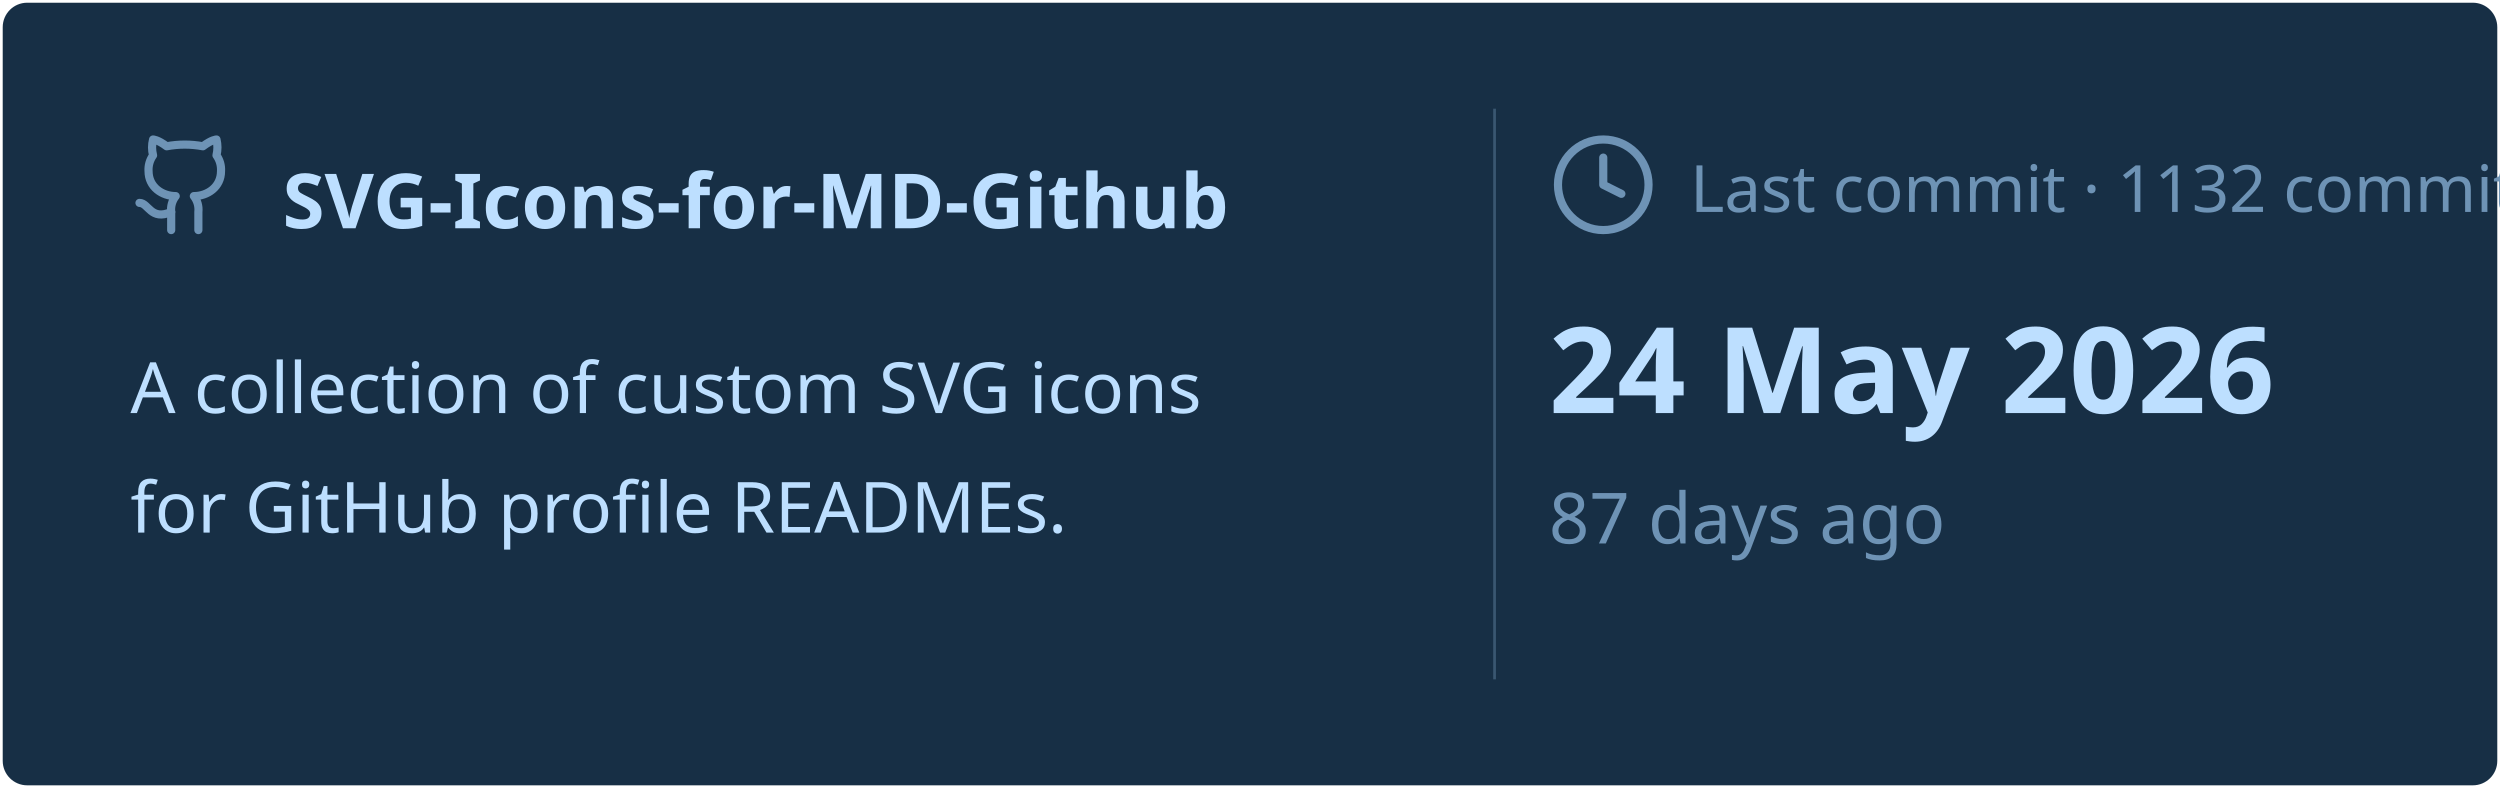
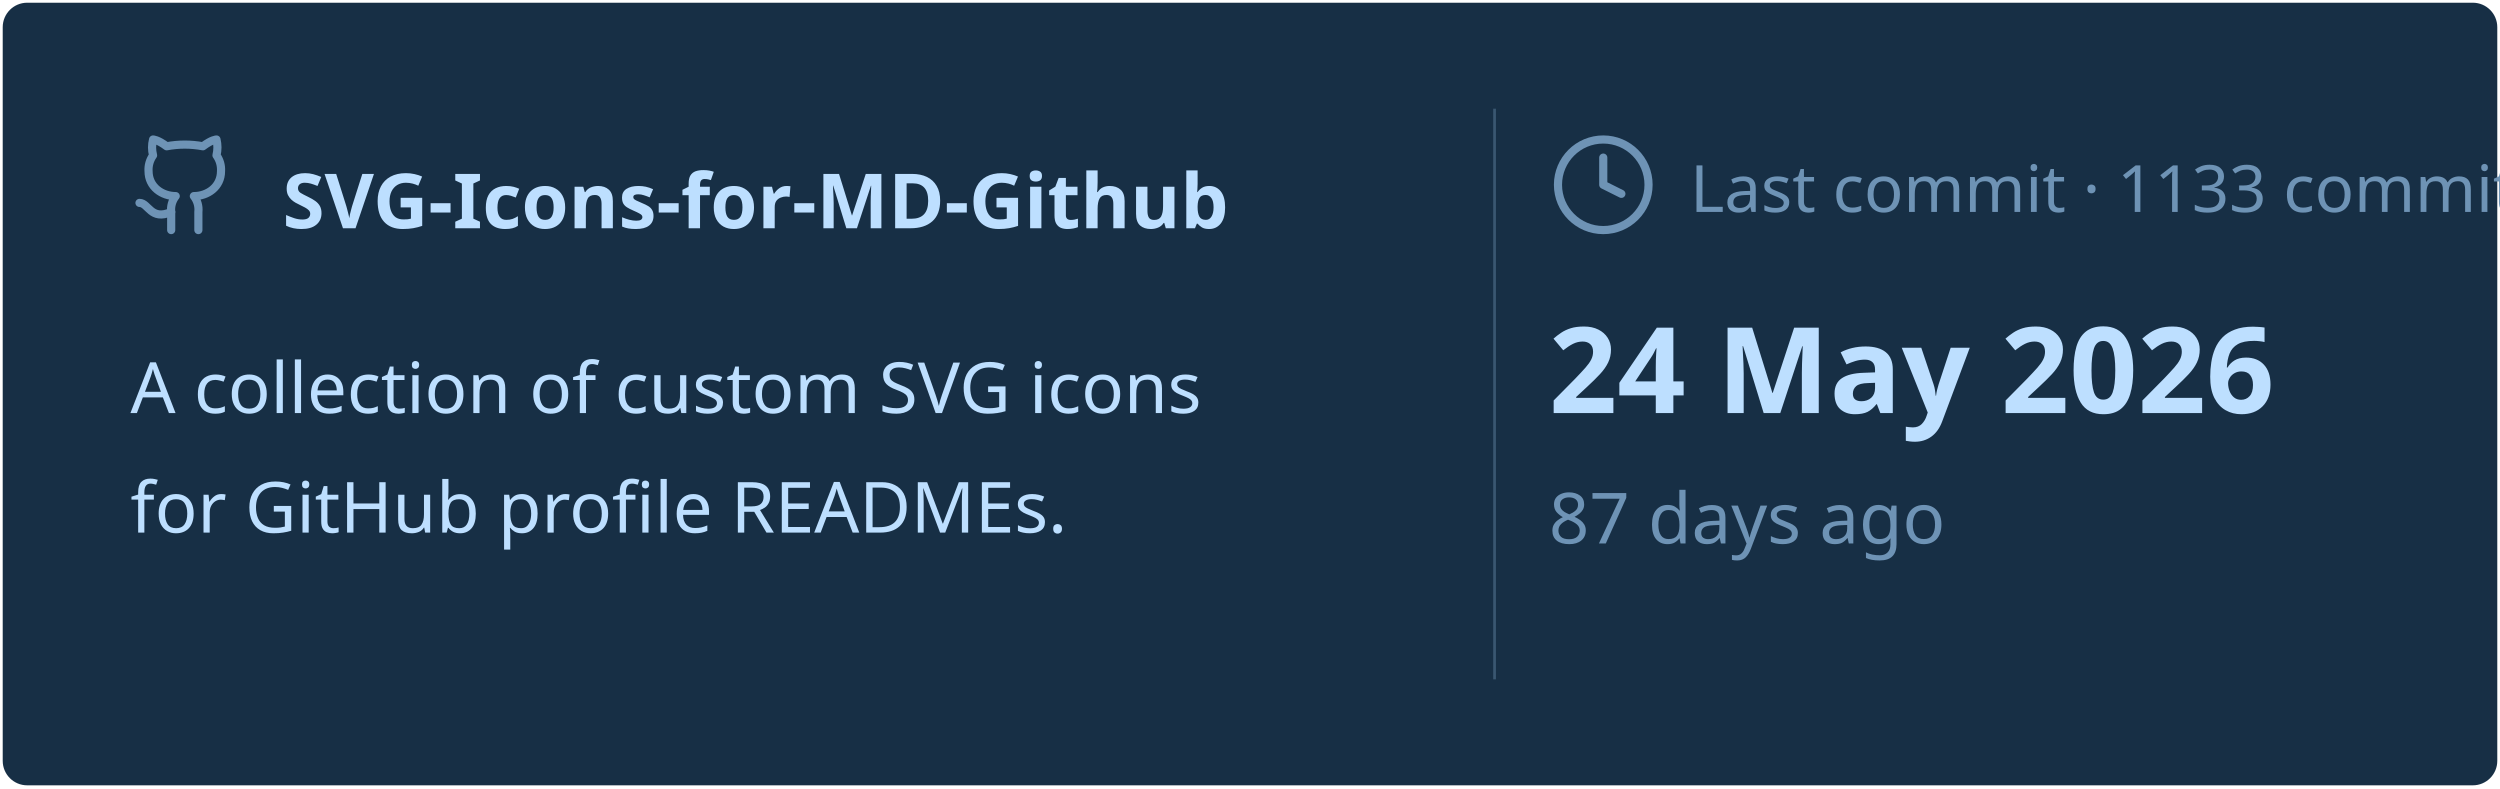
<svg xmlns="http://www.w3.org/2000/svg" viewBox="0 0 460 145" width="460px" height="145px">
  <rect stroke="#000000" stroke-opacity="0" fill="#172F45" rx="4.5" x="0.5" y="0.5" width="459" height="144" />
  <g transform="translate(24, 42)">
    <svg x="0" y="-18" width="20" height="20" viewBox="0 0 24 24" fill="none" stroke="#6E93B5" stroke-width="1.8" stroke-linecap="round" stroke-linejoin="round">
      <path d="M15 22v-4a4.8 4.8 0 0 0-1-3.5c3 0 6-2 6-5.5.08-1.25-.27-2.48-1-3.5.28-1.15.28-2.35 0-3.5 0 0-1 0-3 1.5-2.64-.5-5.36-.5-8 0C6 2 5 2 5 2c-.3 1.15-.3 2.35 0 3.5A5.403 5.403 0 0 0 4 9c0 3.5 3 5.5 6 5.5-.39.49-.68 1.05-.85 1.65-.17.6-.22 1.23-.15 1.85v4" />
      <path d="M9 18c-4.51 2-5-2-7-2" />
    </svg>
    <text x="28" y="0" font-family="&quot;Segoe UI&quot;, Ubuntu, sans-serif" font-size="14" font-weight="700" fill="#BDDFFF">SVG-Icons-for-MD-Github</text>
  </g>
  <text x="24" y="76" font-family="&quot;Segoe UI&quot;, Ubuntu, sans-serif" font-size="13" font-weight="400" fill="#BDDFFF">A collection of custom SVG icons</text>
  <text x="24" y="98" font-family="&quot;Segoe UI&quot;, Ubuntu, sans-serif" font-size="13" font-weight="400" fill="#BDDFFF">for GitHub profile READMEs.</text>
  <line x1="275" y1="20" x2="275" y2="125" stroke="#6E93B5" stroke-width="0.5" stroke-opacity="0.4" />
  <svg x="285" y="24" width="20" height="20" viewBox="0 0 24 24" fill="none" stroke="#6E93B5" stroke-width="1.8" stroke-linecap="round" stroke-linejoin="round">
    <circle cx="12" cy="12" r="10" />
    <polyline points="12 6 12 12 16 14" />
  </svg>
-   <text x="311" y="39" font-family="&quot;Segoe UI&quot;, Ubuntu, sans-serif" font-size="12" font-weight="400" fill="#6E93B5">Last commit · 1132 commits</text>
+   <text x="311" y="39" font-family="&quot;Segoe UI&quot;, Ubuntu, sans-serif" font-size="12" font-weight="400" fill="#6E93B5">Last commit · 1133 commits</text>
  <text x="285" y="76" font-family="&quot;Segoe UI&quot;, Ubuntu, sans-serif" font-size="22" font-weight="700" fill="#BDDFFF">24 May 2026</text>
  <text x="285" y="100" font-family="&quot;Segoe UI&quot;, Ubuntu, sans-serif" font-size="13" font-weight="400" fill="#6E93B5">87 days ago</text>
</svg>
